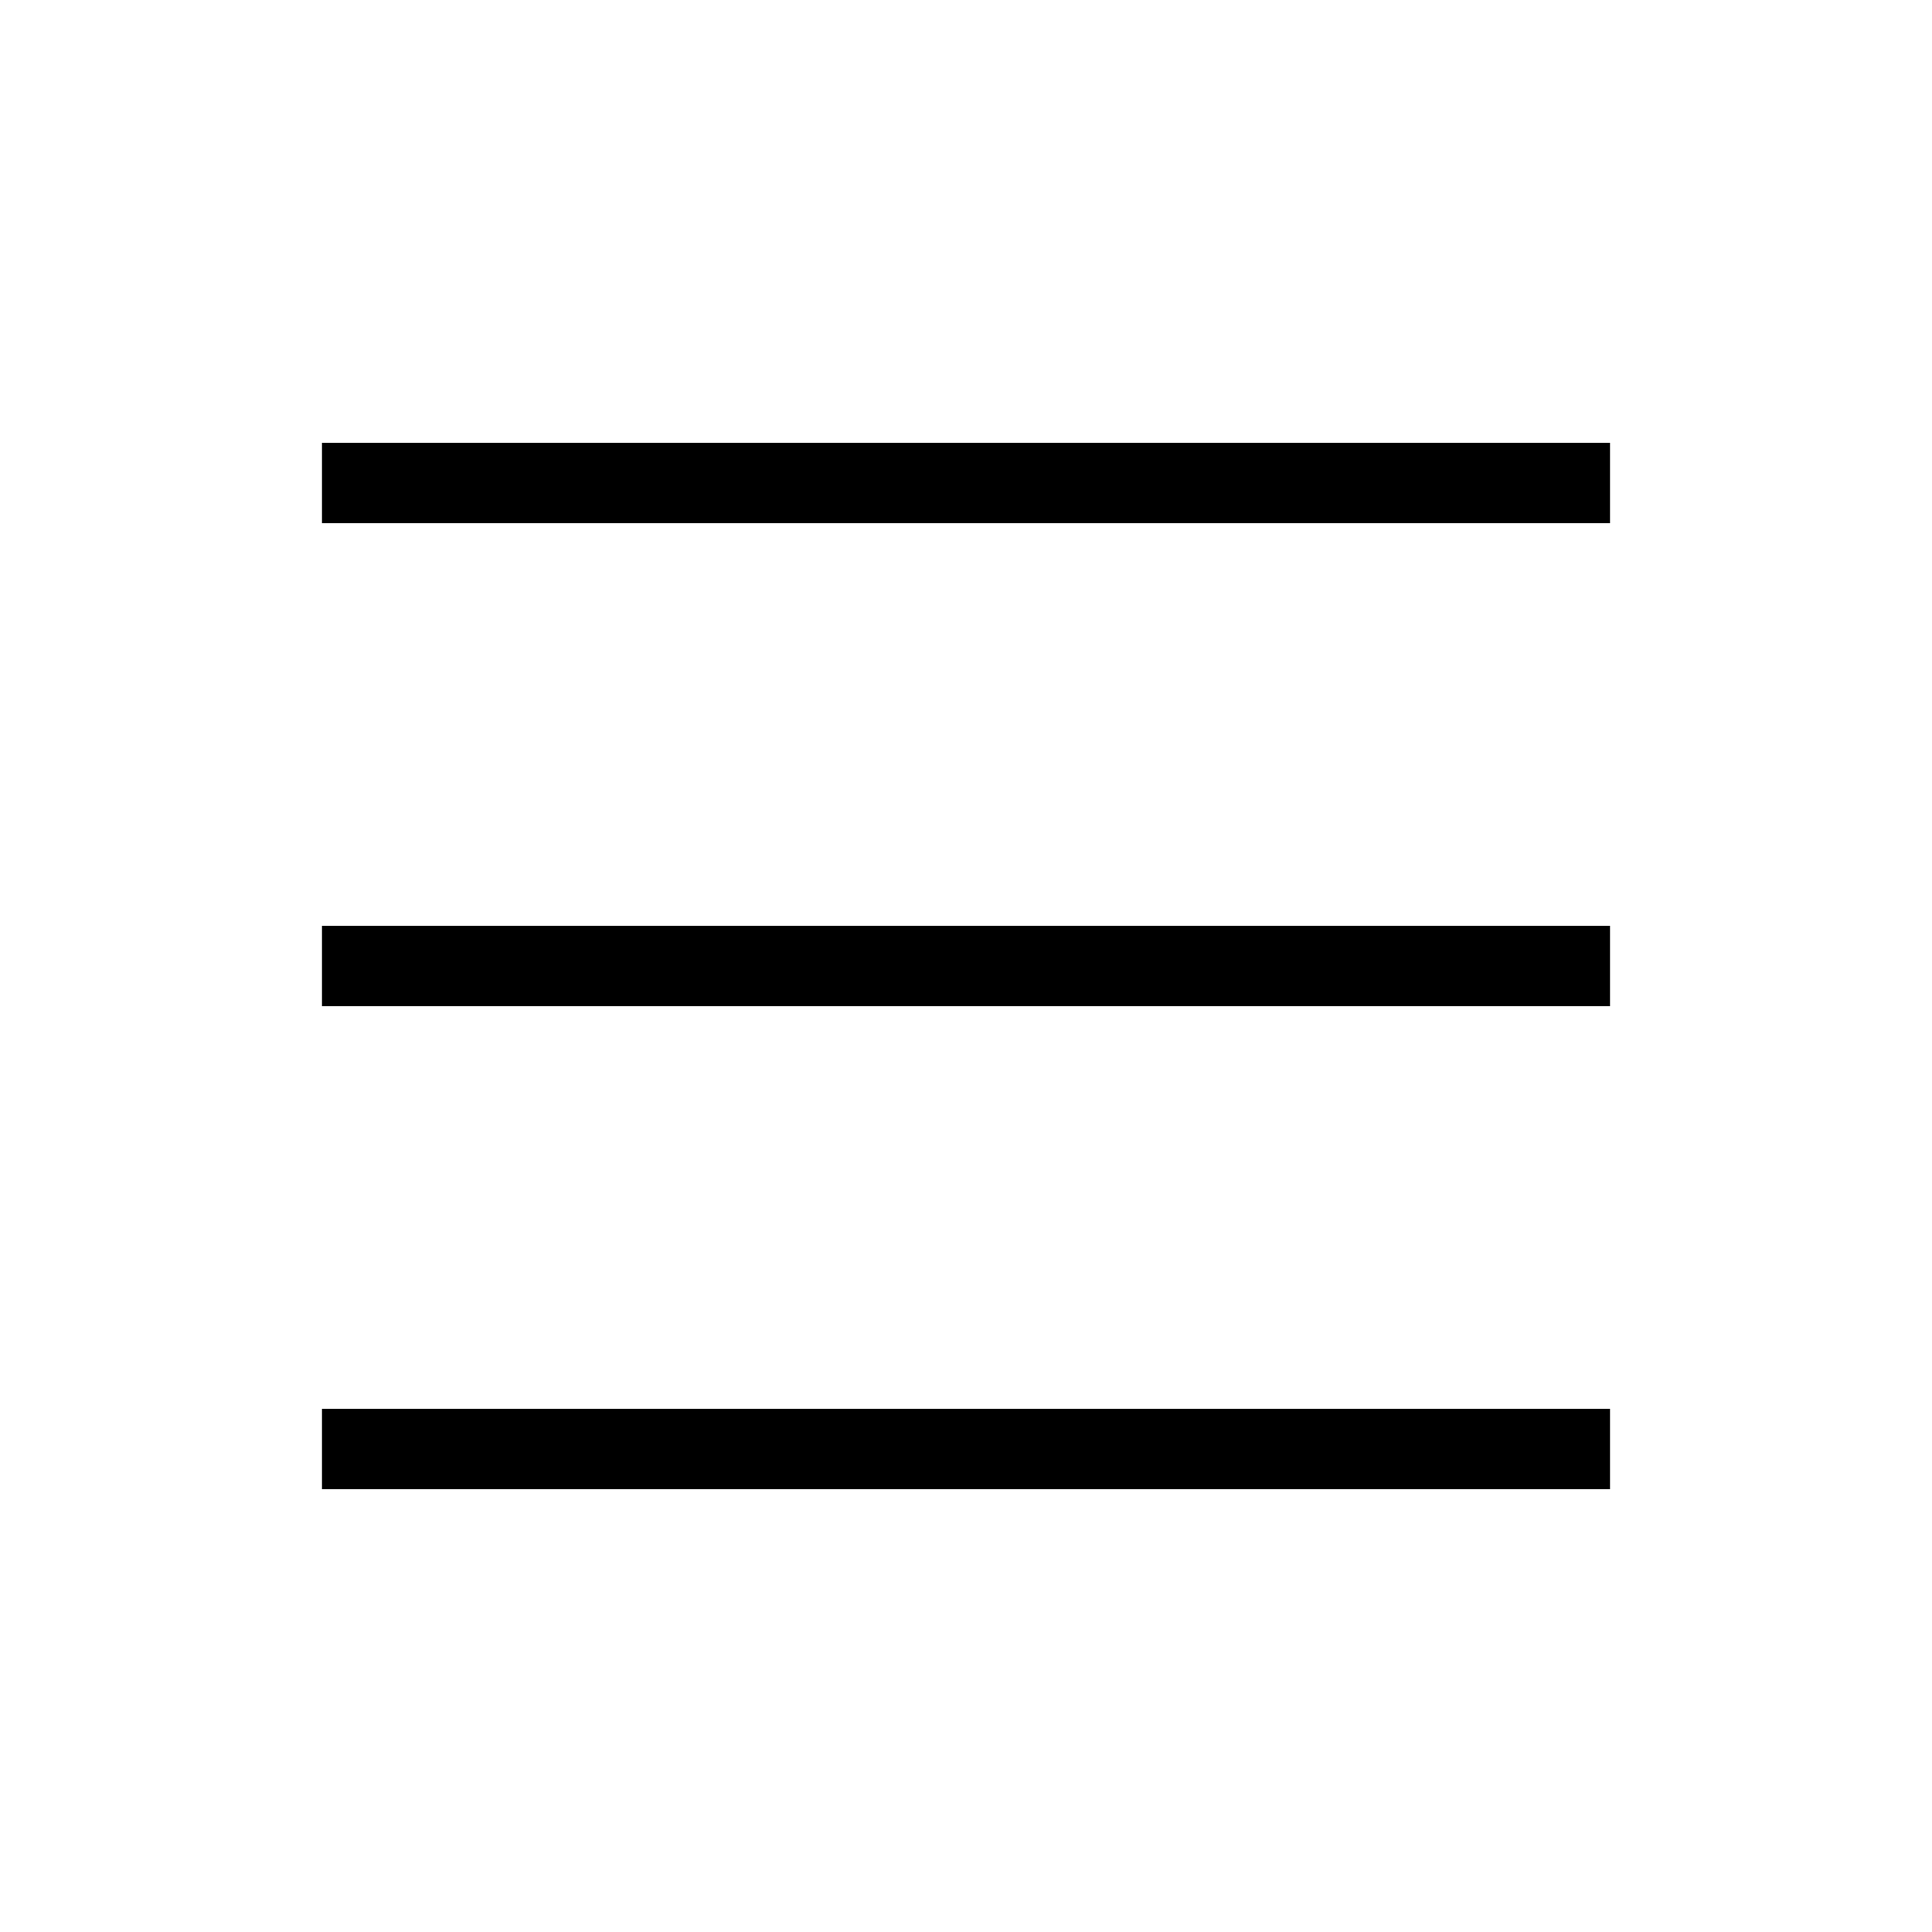
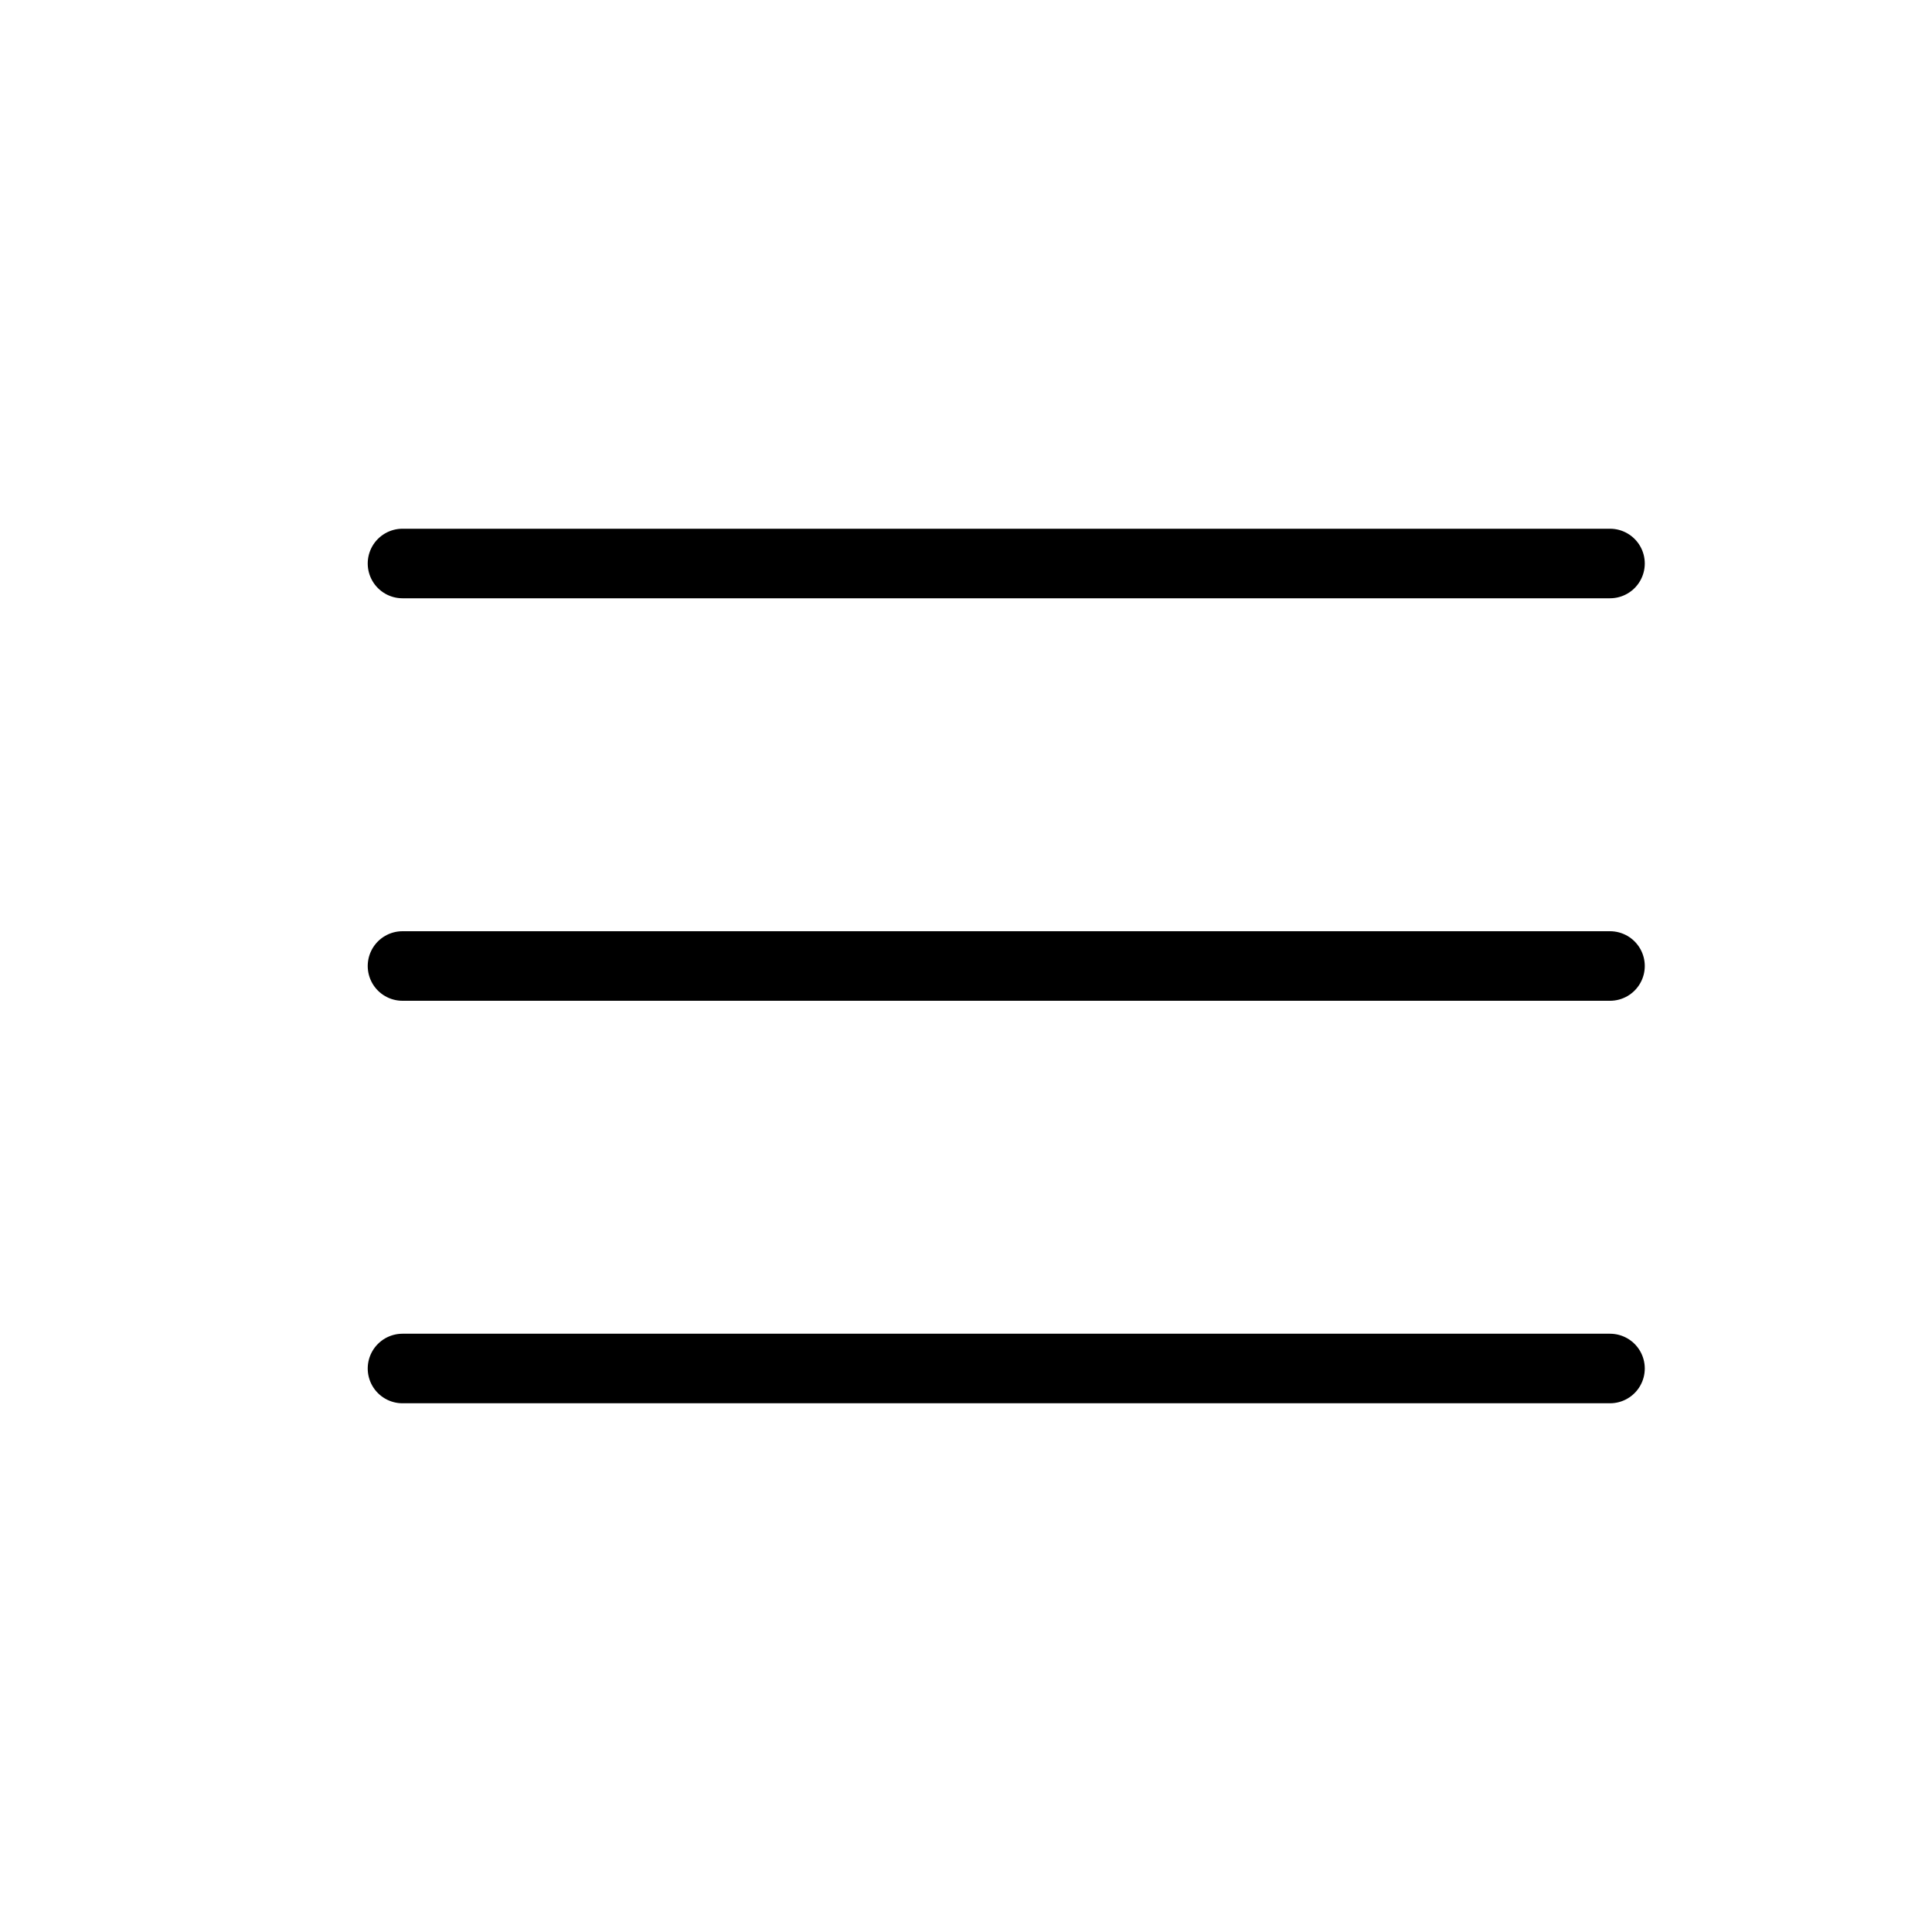
- <svg xmlns="http://www.w3.org/2000/svg" width="24" height="24" viewBox="0 0 24 24" fill="none">
-   <path d="M4 6H20M4 12H20M4 18H20" stroke="black" strokeWidth="2" strokeLinecap="round" />
+ <svg xmlns="http://www.w3.org/2000/svg" width="256px" height="256px" viewBox="0 0 24 24" fill="none" transform="rotate(0)">
+   <g id="SVGRepo_bgCarrier" stroke-width="0" />
+   <g id="SVGRepo_tracerCarrier" stroke-linecap="round" stroke-linejoin="round" stroke="#CCCCCC" stroke-width="0.528" />
+   <g id="SVGRepo_iconCarrier">
+     <path d="M5 12H20" stroke="#000000" stroke-width="0.864" stroke-linecap="round" />
+     <path d="M5 17H20" stroke="#000000" stroke-width="0.864" stroke-linecap="round" />
+     <path d="M5 7H20" stroke="#000000" stroke-width="0.864" stroke-linecap="round" />
+   </g>
</svg>
